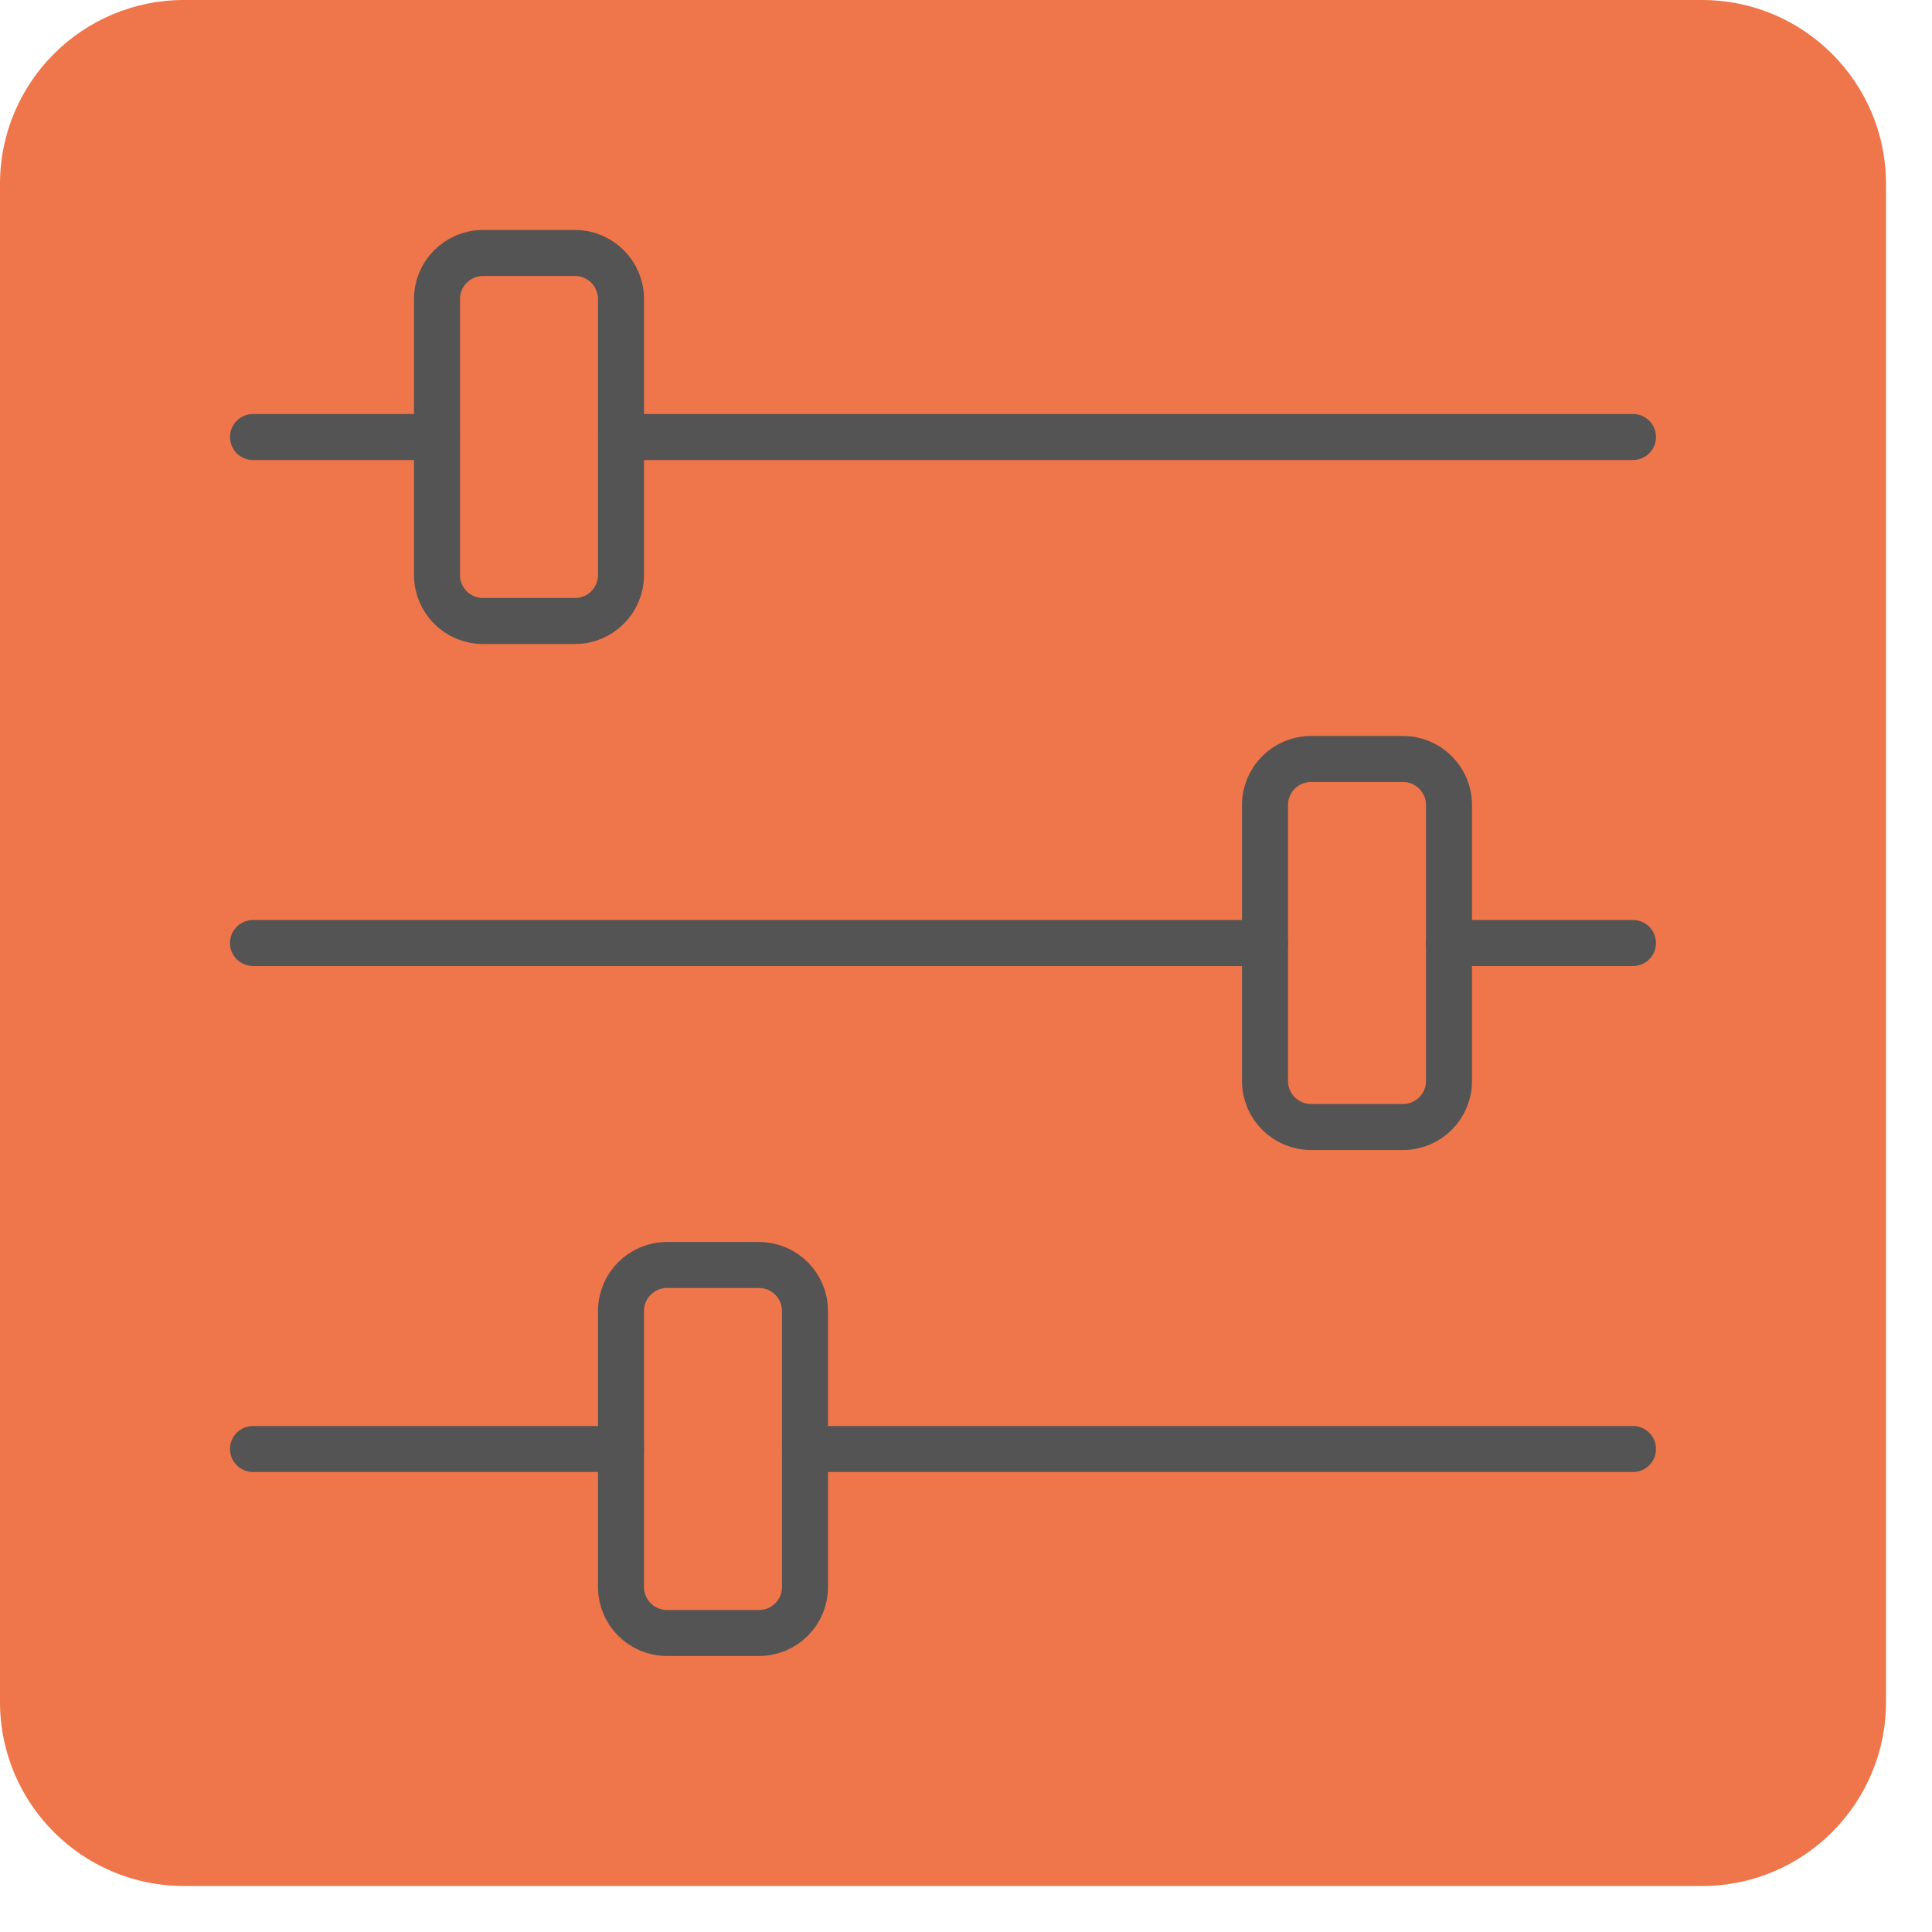
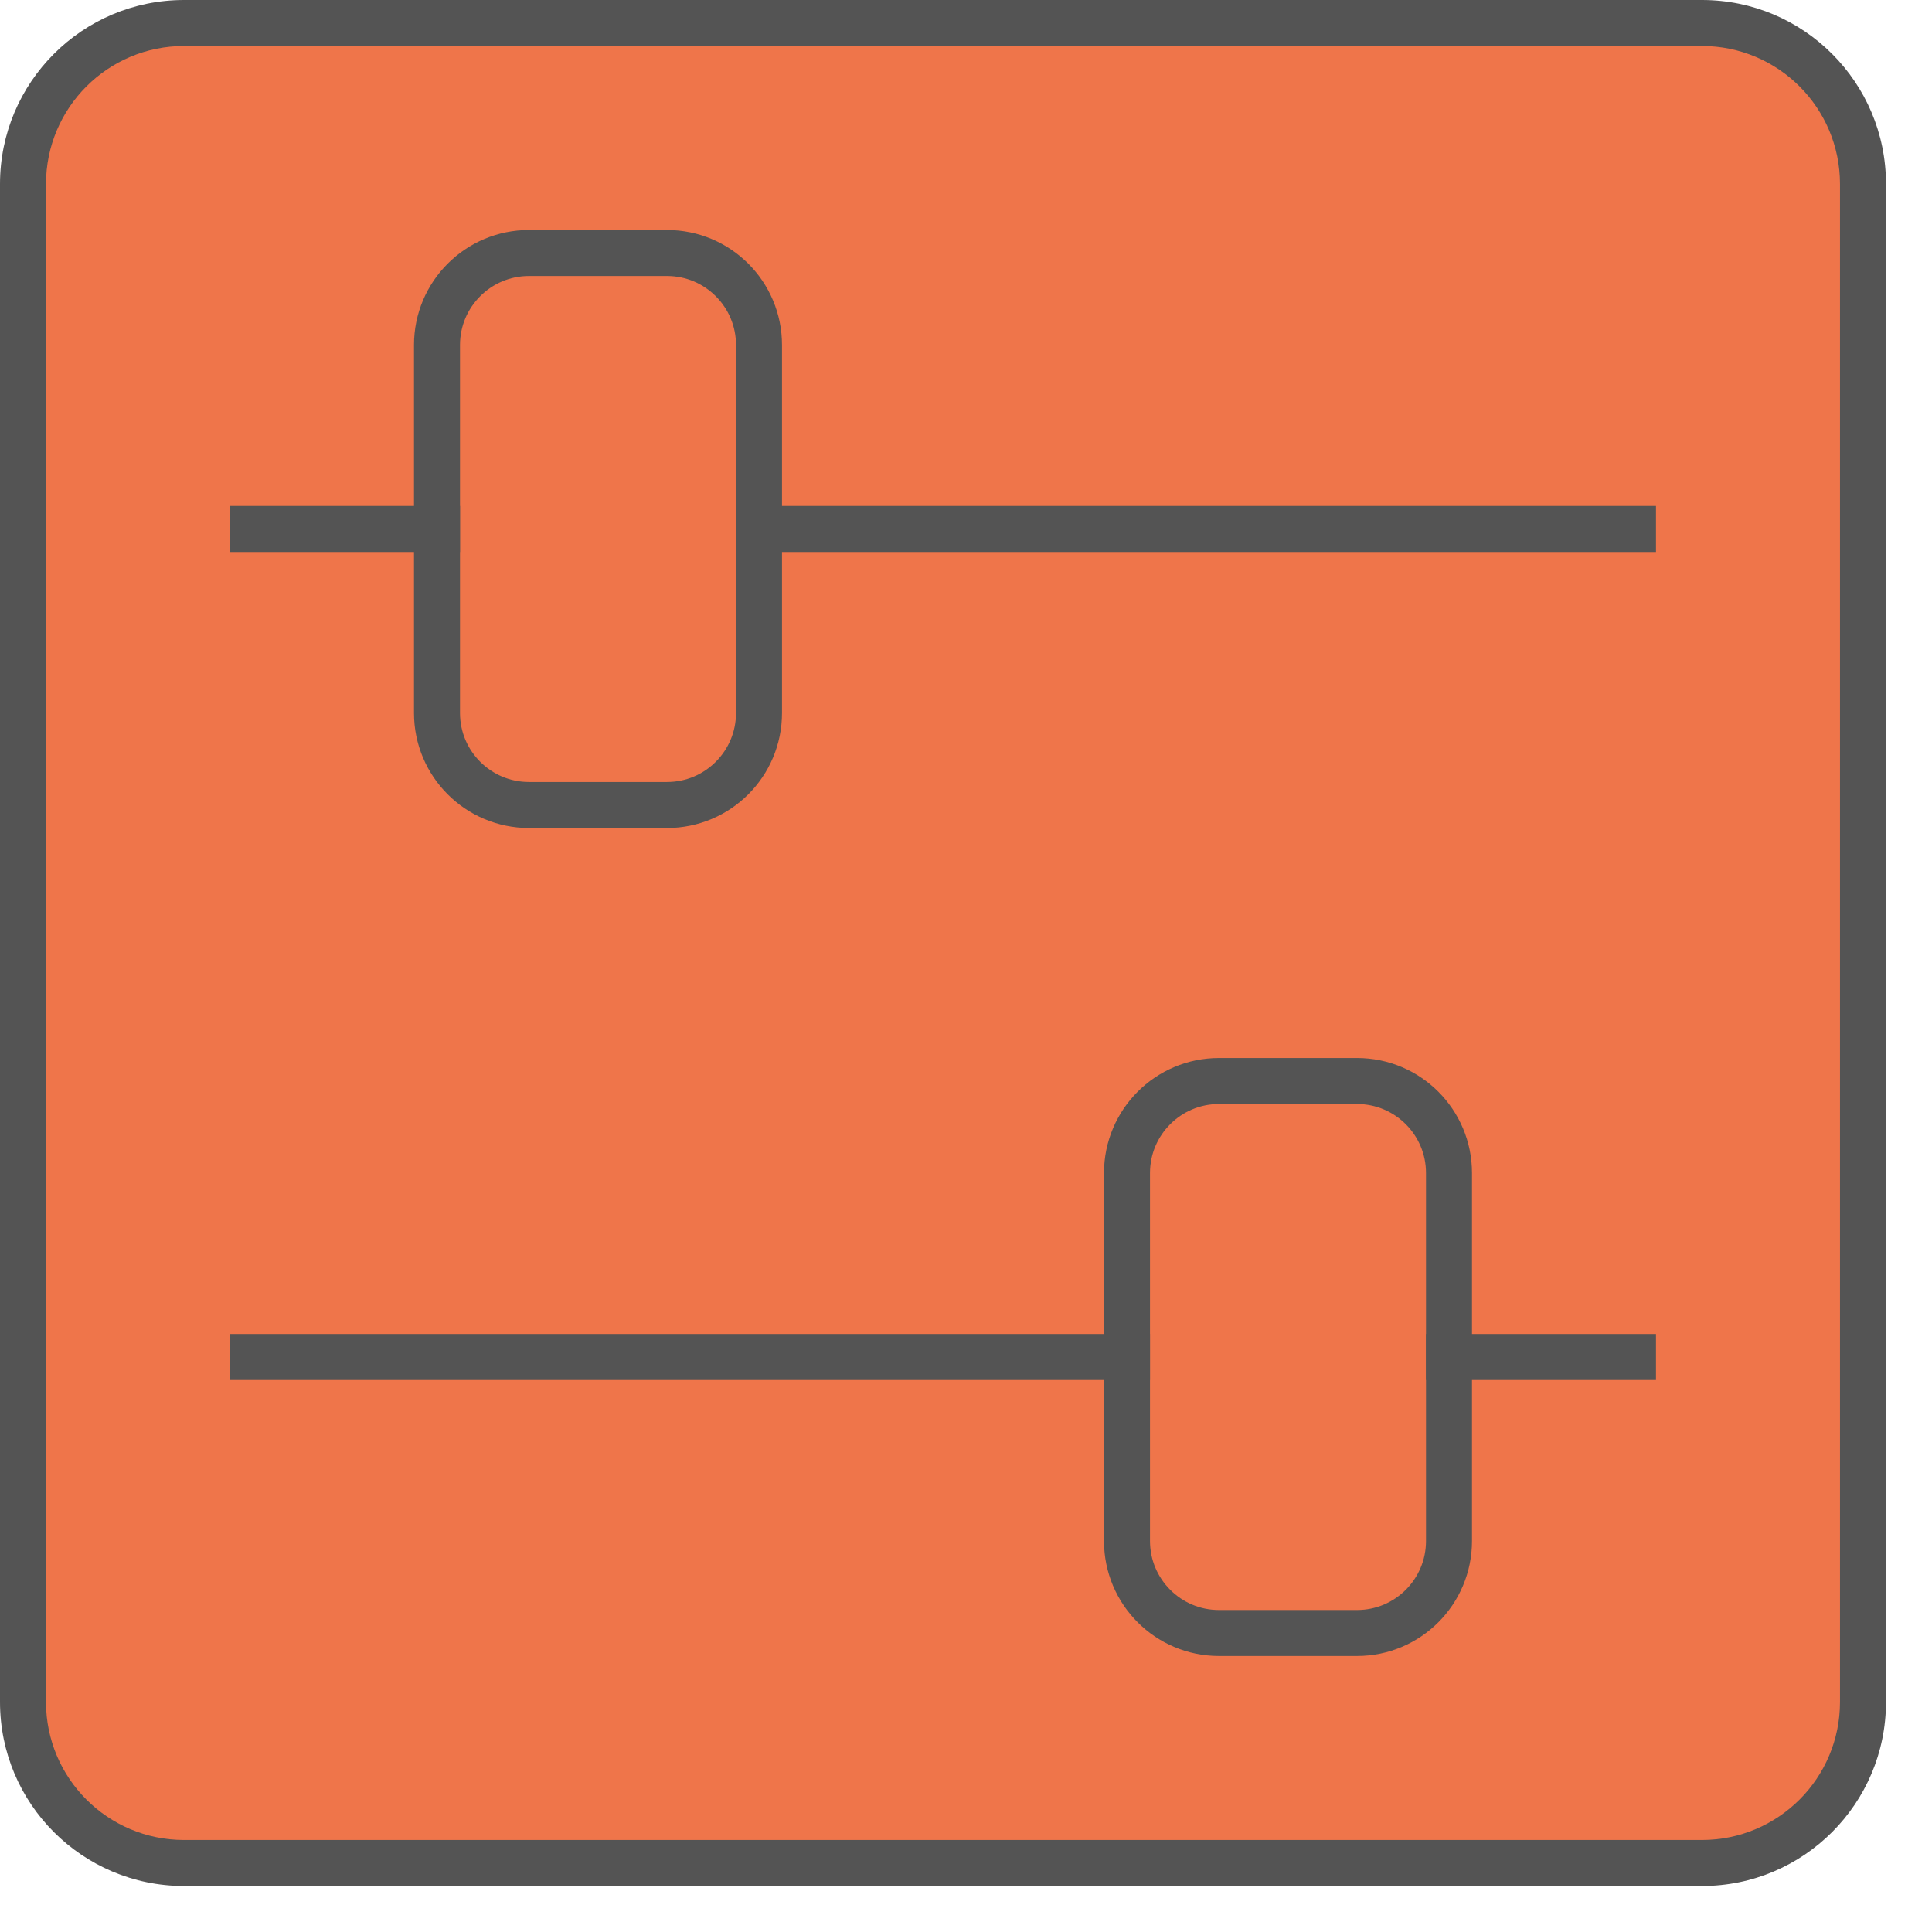
<svg xmlns="http://www.w3.org/2000/svg" viewBox="0 0 42 42">
-   <rect width="41" height="41" rx="4" style="fill:#ef754a" />
-   <line x1="5.5" y1="20.5" x2="27.5" y2="20.5" style="fill:none;stroke:#545454;stroke-linecap:round;stroke-linejoin:round" />
-   <line x1="31.5" y1="20.5" x2="35.5" y2="20.5" style="fill:none;stroke:#545454;stroke-linecap:round;stroke-linejoin:round" />
-   <line x1="5.5" y1="31.5" x2="13.5" y2="31.5" style="fill:none;stroke:#545454;stroke-linecap:round;stroke-linejoin:round" />
-   <line x1="17.5" y1="31.5" x2="35.5" y2="31.5" style="fill:none;stroke:#545454;stroke-linecap:round;stroke-linejoin:round" />
-   <line x1="35.5" y1="9.5" x2="13.5" y2="9.5" style="fill:none;stroke:#545454;stroke-linecap:round;stroke-linejoin:round" />
-   <line x1="9.5" y1="9.5" x2="5.5" y2="9.5" style="fill:none;stroke:#545454;stroke-linecap:round;stroke-linejoin:round" />
-   <rect x="9.5" y="5.5" width="4" height="8" rx="1" style="fill:none;stroke:#545454;stroke-linecap:round;stroke-linejoin:round" />
-   <rect x="27.5" y="16.5" width="4" height="8" rx="1" style="fill:none;stroke:#545454;stroke-linecap:round;stroke-linejoin:round" />
-   <rect x="13.5" y="27.5" width="4" height="8" rx="1" style="fill:none;stroke:#545454;stroke-linecap:round;stroke-linejoin:round" />
+   <rect x="0.5" y="0.5" width="40" height="40" rx="3.5" style="fill:#ef754a" />
+   <path d="M37,1a3,3,0,0,1,3,3V37a3,3,0,0,1-3,3H4a3,3,0,0,1-3-3V4A3,3,0,0,1,4,1H37m0-1H4A4,4,0,0,0,0,4V37a4,4,0,0,0,4,4H37a4,4,0,0,0,4-4V4a4,4,0,0,0-4-4Z" style="fill:#545454" />
+   <line x1="5.5" y1="11.5" x2="9.5" y2="11.5" style="fill:none;stroke:#545454;stroke-linecap:square;stroke-linejoin:round" />
+   <line x1="16.5" y1="11.5" x2="35.5" y2="11.5" style="fill:none;stroke:#545454;stroke-linecap:square;stroke-linejoin:round" />
+   <rect x="9.5" y="5.5" width="7" height="12" rx="2" style="fill:none;stroke:#545454;stroke-linecap:square;stroke-linejoin:round" />
+   <line x1="35.5" y1="29.5" x2="31.5" y2="29.5" style="fill:none;stroke:#545454;stroke-linecap:square;stroke-linejoin:round" />
+   <line x1="24.5" y1="29.5" x2="5.5" y2="29.5" style="fill:none;stroke:#545454;stroke-linecap:square;stroke-linejoin:round" />
+   <rect x="24.5" y="23.5" width="7" height="12" rx="2" transform="translate(56 59) rotate(-180)" style="fill:none;stroke:#545454;stroke-linecap:square;stroke-linejoin:round" />
</svg>
